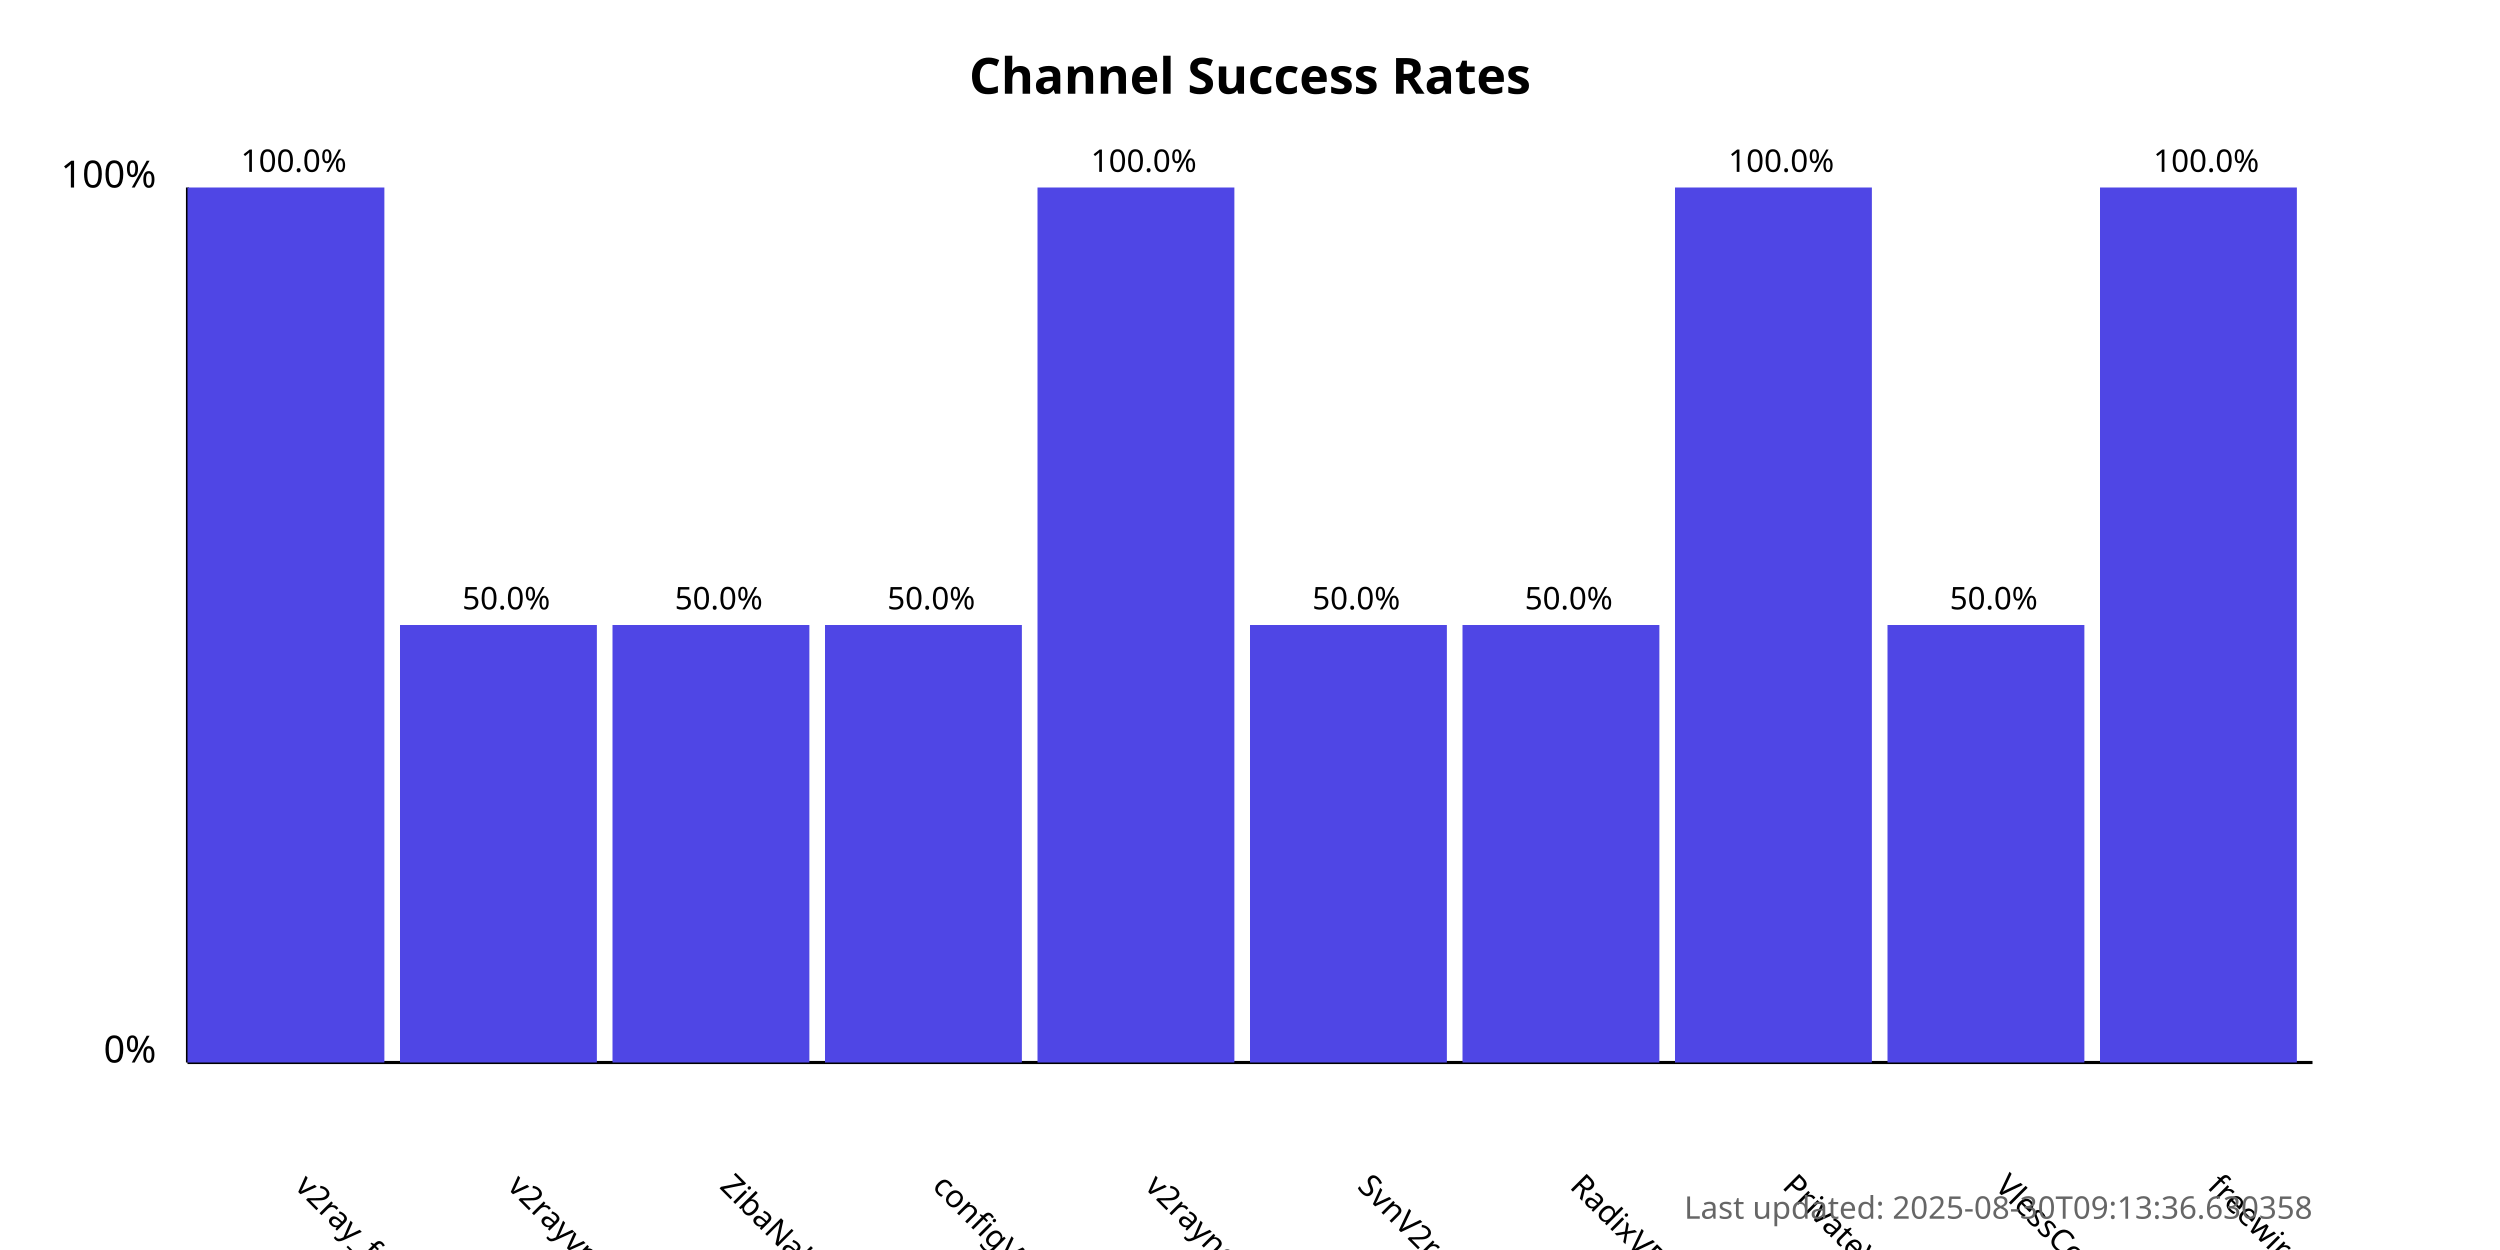
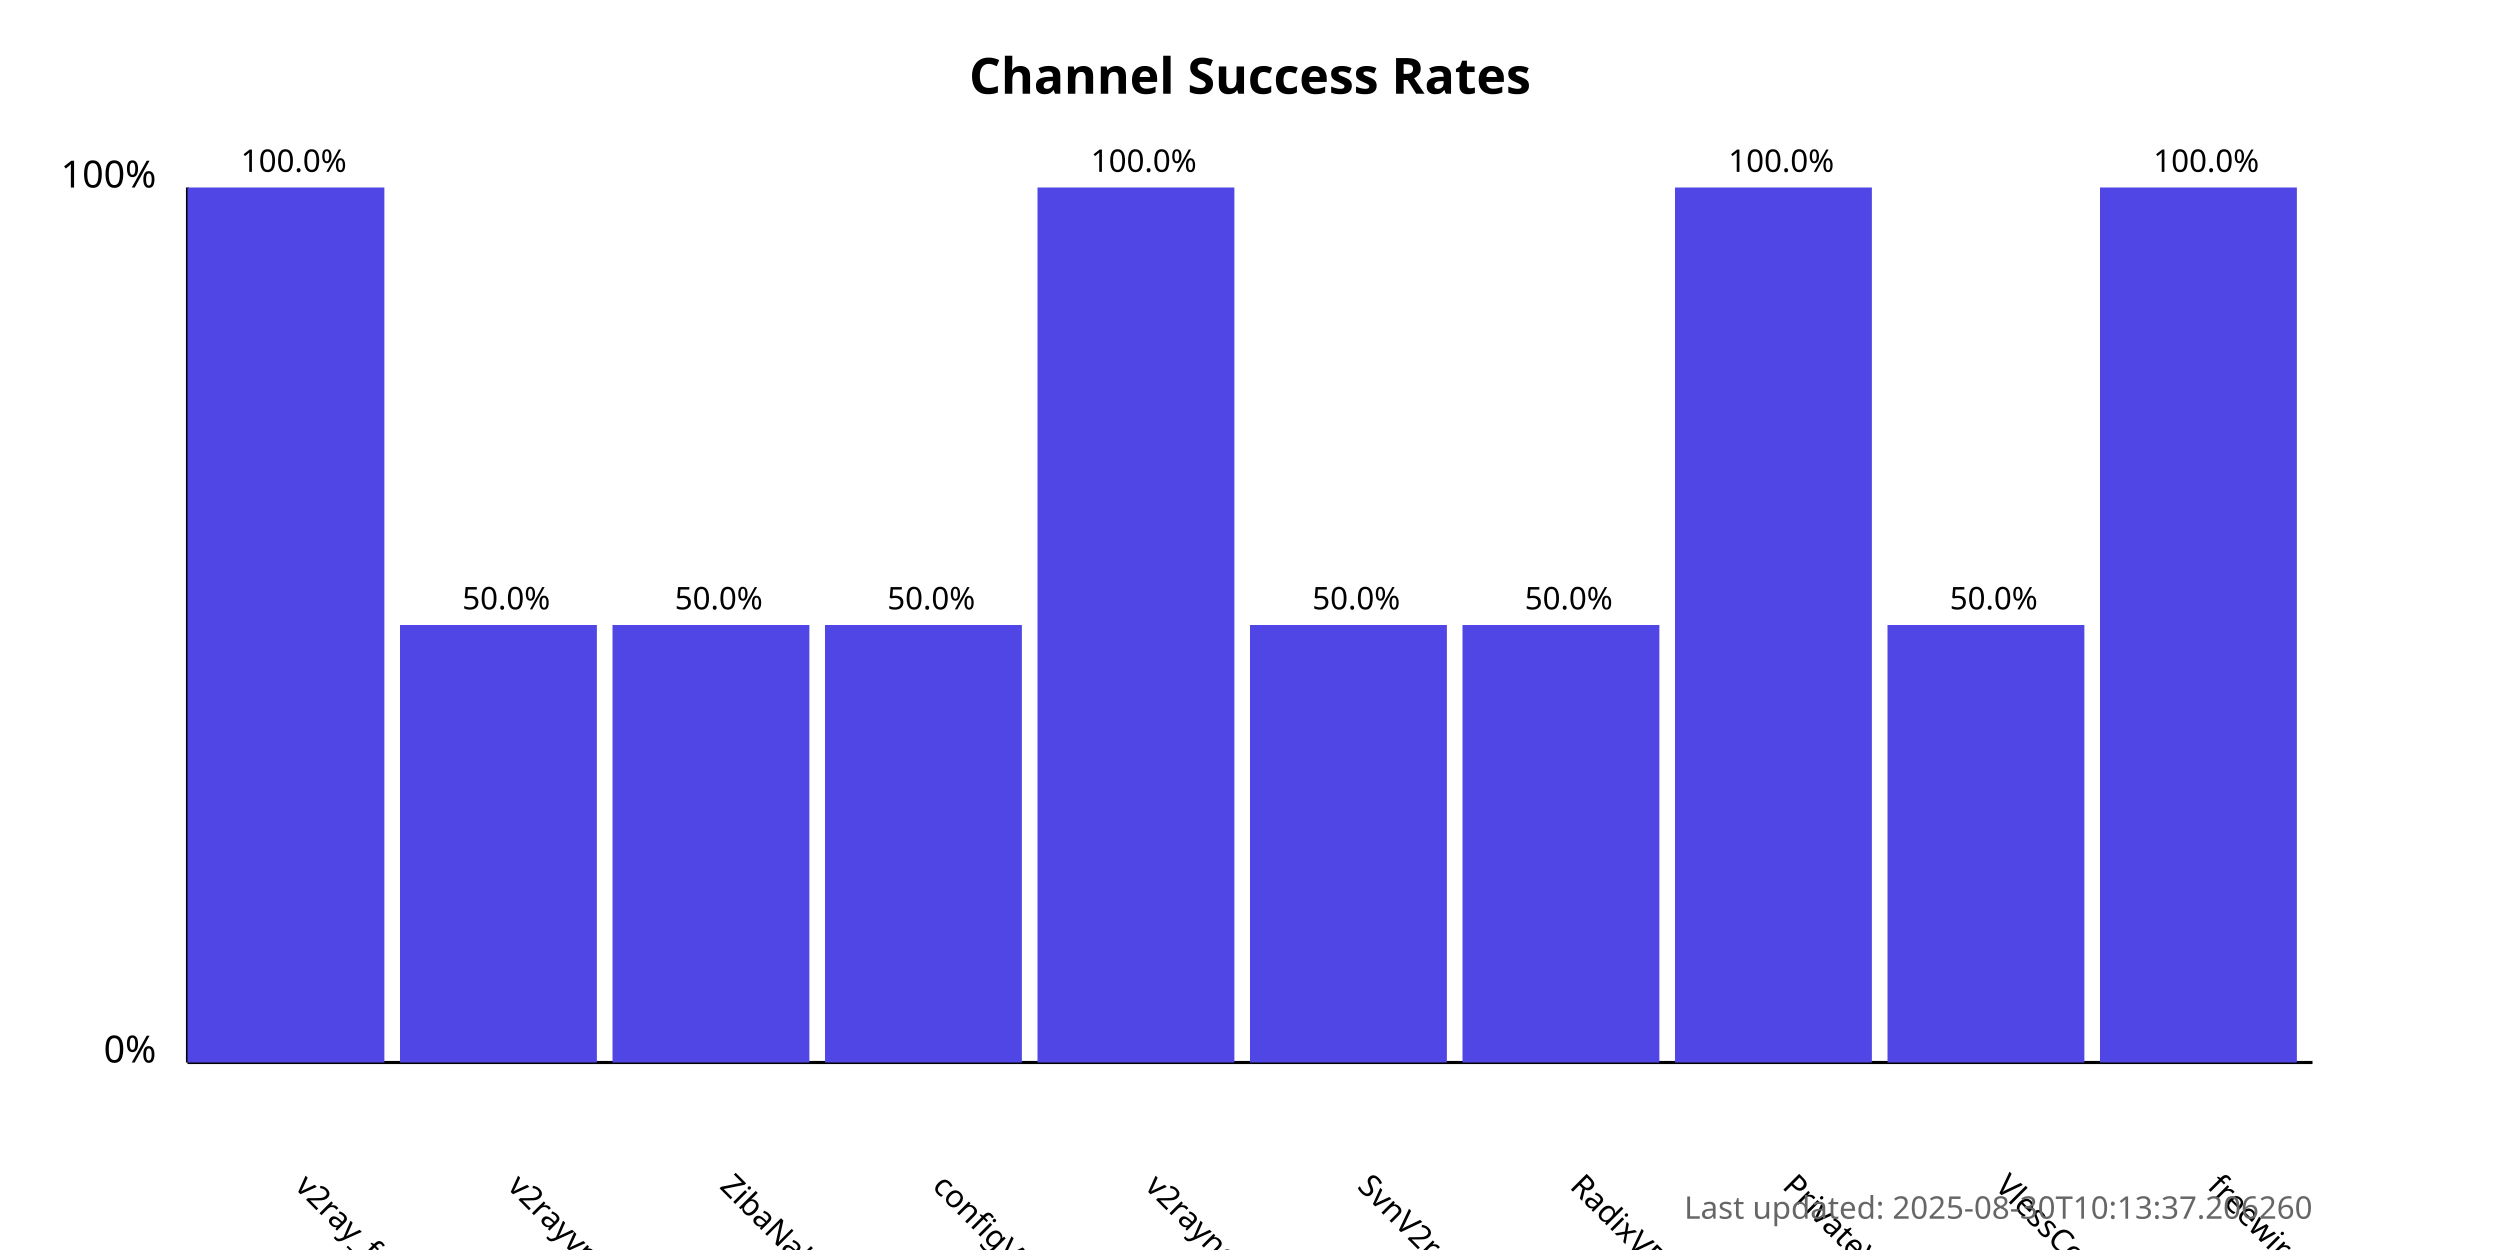
<svg xmlns="http://www.w3.org/2000/svg" width="800" height="400">
  <style>
            .chart-title { font: bold 16px sans-serif; }
            .axis-label { font: 12px sans-serif; }
            .tick-label { font: 10px sans-serif; }
            .bar { fill: #4f46e5; }
            .bar:hover { fill: #6366f1; }
            .timestamp { font: 10px sans-serif; fill: #666; }
        </style>
  <text x="400.0" y="30" text-anchor="middle" class="chart-title">
            Channel Success Rates
        </text>
  <line x1="60" y1="340" x2="60" y2="60" stroke="black" stroke-width="1" />
  <line x1="60" y1="340" x2="740" y2="340" stroke="black" stroke-width="1" />
  <text x="50" y="340" text-anchor="end" class="axis-label">0%</text>
  <text x="50" y="60" text-anchor="end" class="axis-label">100%</text>
  <g>
    <rect x="60" y="60.0" width="63.0" height="280.0" class="bar" />
    <text x="94.0" y="380" transform="rotate(45, 94.0, 380)" text-anchor="start" class="tick-label">
                v2ray_free_conf
            </text>
    <text x="94.0" y="55.0" text-anchor="middle" class="tick-label">
                100.0%
            </text>
  </g>
  <g>
    <rect x="128.0" y="200.0" width="63.0" height="140.0" class="bar" />
    <text x="162.0" y="380" transform="rotate(45, 162.0, 380)" text-anchor="start" class="tick-label">
                v2rayvpno
            </text>
    <text x="162.0" y="195.0" text-anchor="middle" class="tick-label">
                50.0%
            </text>
  </g>
  <g>
    <rect x="196.0" y="200.0" width="63.0" height="140.0" class="bar" />
    <text x="230.0" y="380" transform="rotate(45, 230.0, 380)" text-anchor="start" class="tick-label">
                ZibaNabz
            </text>
    <text x="230.0" y="195.0" text-anchor="middle" class="tick-label">
                50.0%
            </text>
  </g>
  <g>
    <rect x="264.0" y="200.0" width="63.0" height="140.0" class="bar" />
    <text x="298.0" y="380" transform="rotate(45, 298.0, 380)" text-anchor="start" class="tick-label">
                configV2rayForFree
            </text>
    <text x="298.0" y="195.0" text-anchor="middle" class="tick-label">
                50.0%
            </text>
  </g>
  <g>
    <rect x="332.0" y="60.0" width="63.0" height="280.0" class="bar" />
    <text x="366.0" y="380" transform="rotate(45, 366.0, 380)" text-anchor="start" class="tick-label">
                v2rayngvpn
            </text>
    <text x="366.0" y="55.0" text-anchor="middle" class="tick-label">
                100.0%
            </text>
  </g>
  <g>
    <rect x="400.0" y="200.0" width="63.0" height="140.0" class="bar" />
    <text x="434.0" y="380" transform="rotate(45, 434.0, 380)" text-anchor="start" class="tick-label">
                SvnV2ray
            </text>
    <text x="434.0" y="195.0" text-anchor="middle" class="tick-label">
                50.0%
            </text>
  </g>
  <g>
    <rect x="468.0" y="200.0" width="63.0" height="140.0" class="bar" />
    <text x="502.0" y="380" transform="rotate(45, 502.0, 380)" text-anchor="start" class="tick-label">
                RadixVPN
            </text>
    <text x="502.0" y="195.0" text-anchor="middle" class="tick-label">
                50.0%
            </text>
  </g>
  <g>
    <rect x="536.0" y="60.0" width="63.0" height="280.0" class="bar" />
    <text x="570.0" y="380" transform="rotate(45, 570.0, 380)" text-anchor="start" class="tick-label">
                PrivateVPNs
            </text>
    <text x="570.0" y="55.0" text-anchor="middle" class="tick-label">
                100.0%
            </text>
  </g>
  <g>
    <rect x="604.0" y="200.0" width="63.0" height="140.0" class="bar" />
    <text x="638.0" y="380" transform="rotate(45, 638.0, 380)" text-anchor="start" class="tick-label">
                VlessConfig
            </text>
    <text x="638.0" y="195.0" text-anchor="middle" class="tick-label">
                50.0%
            </text>
  </g>
  <g>
    <rect x="672.0" y="60.0" width="63.0" height="280.0" class="bar" />
    <text x="706.0" y="380" transform="rotate(45, 706.0, 380)" text-anchor="start" class="tick-label">
                freewireguard
            </text>
    <text x="706.0" y="55.0" text-anchor="middle" class="tick-label">
                100.0%
            </text>
  </g>
  <text x="740" y="390" text-anchor="end" class="timestamp">
-             Last updated: 2025-08-30T09:13:36.630358
+             Last updated: 2025-08-30T10:13:37.206260
        </text>
</svg>
